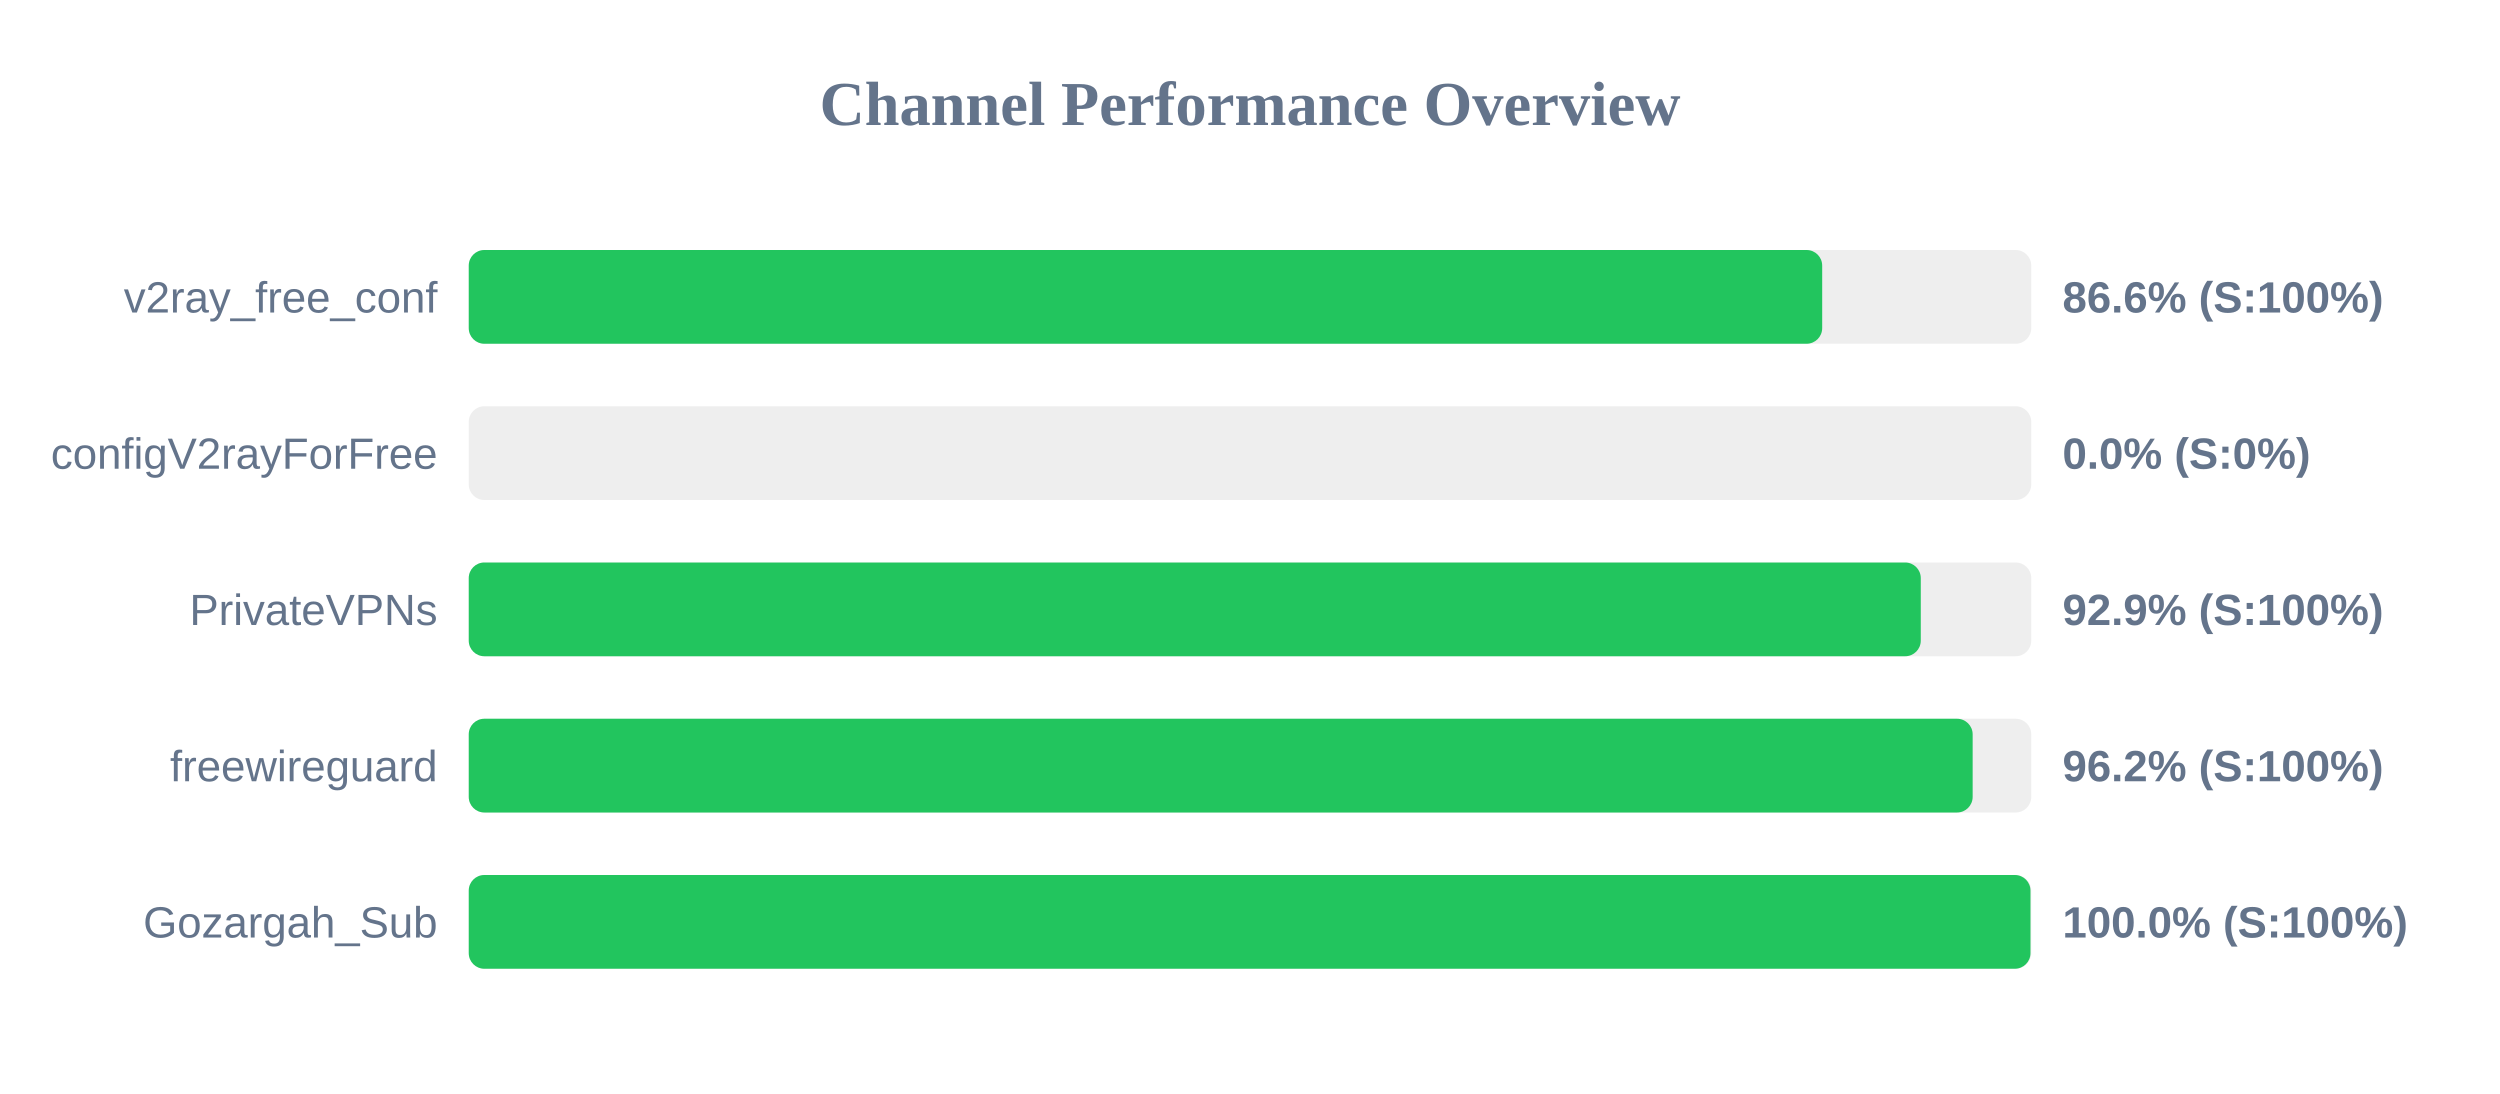
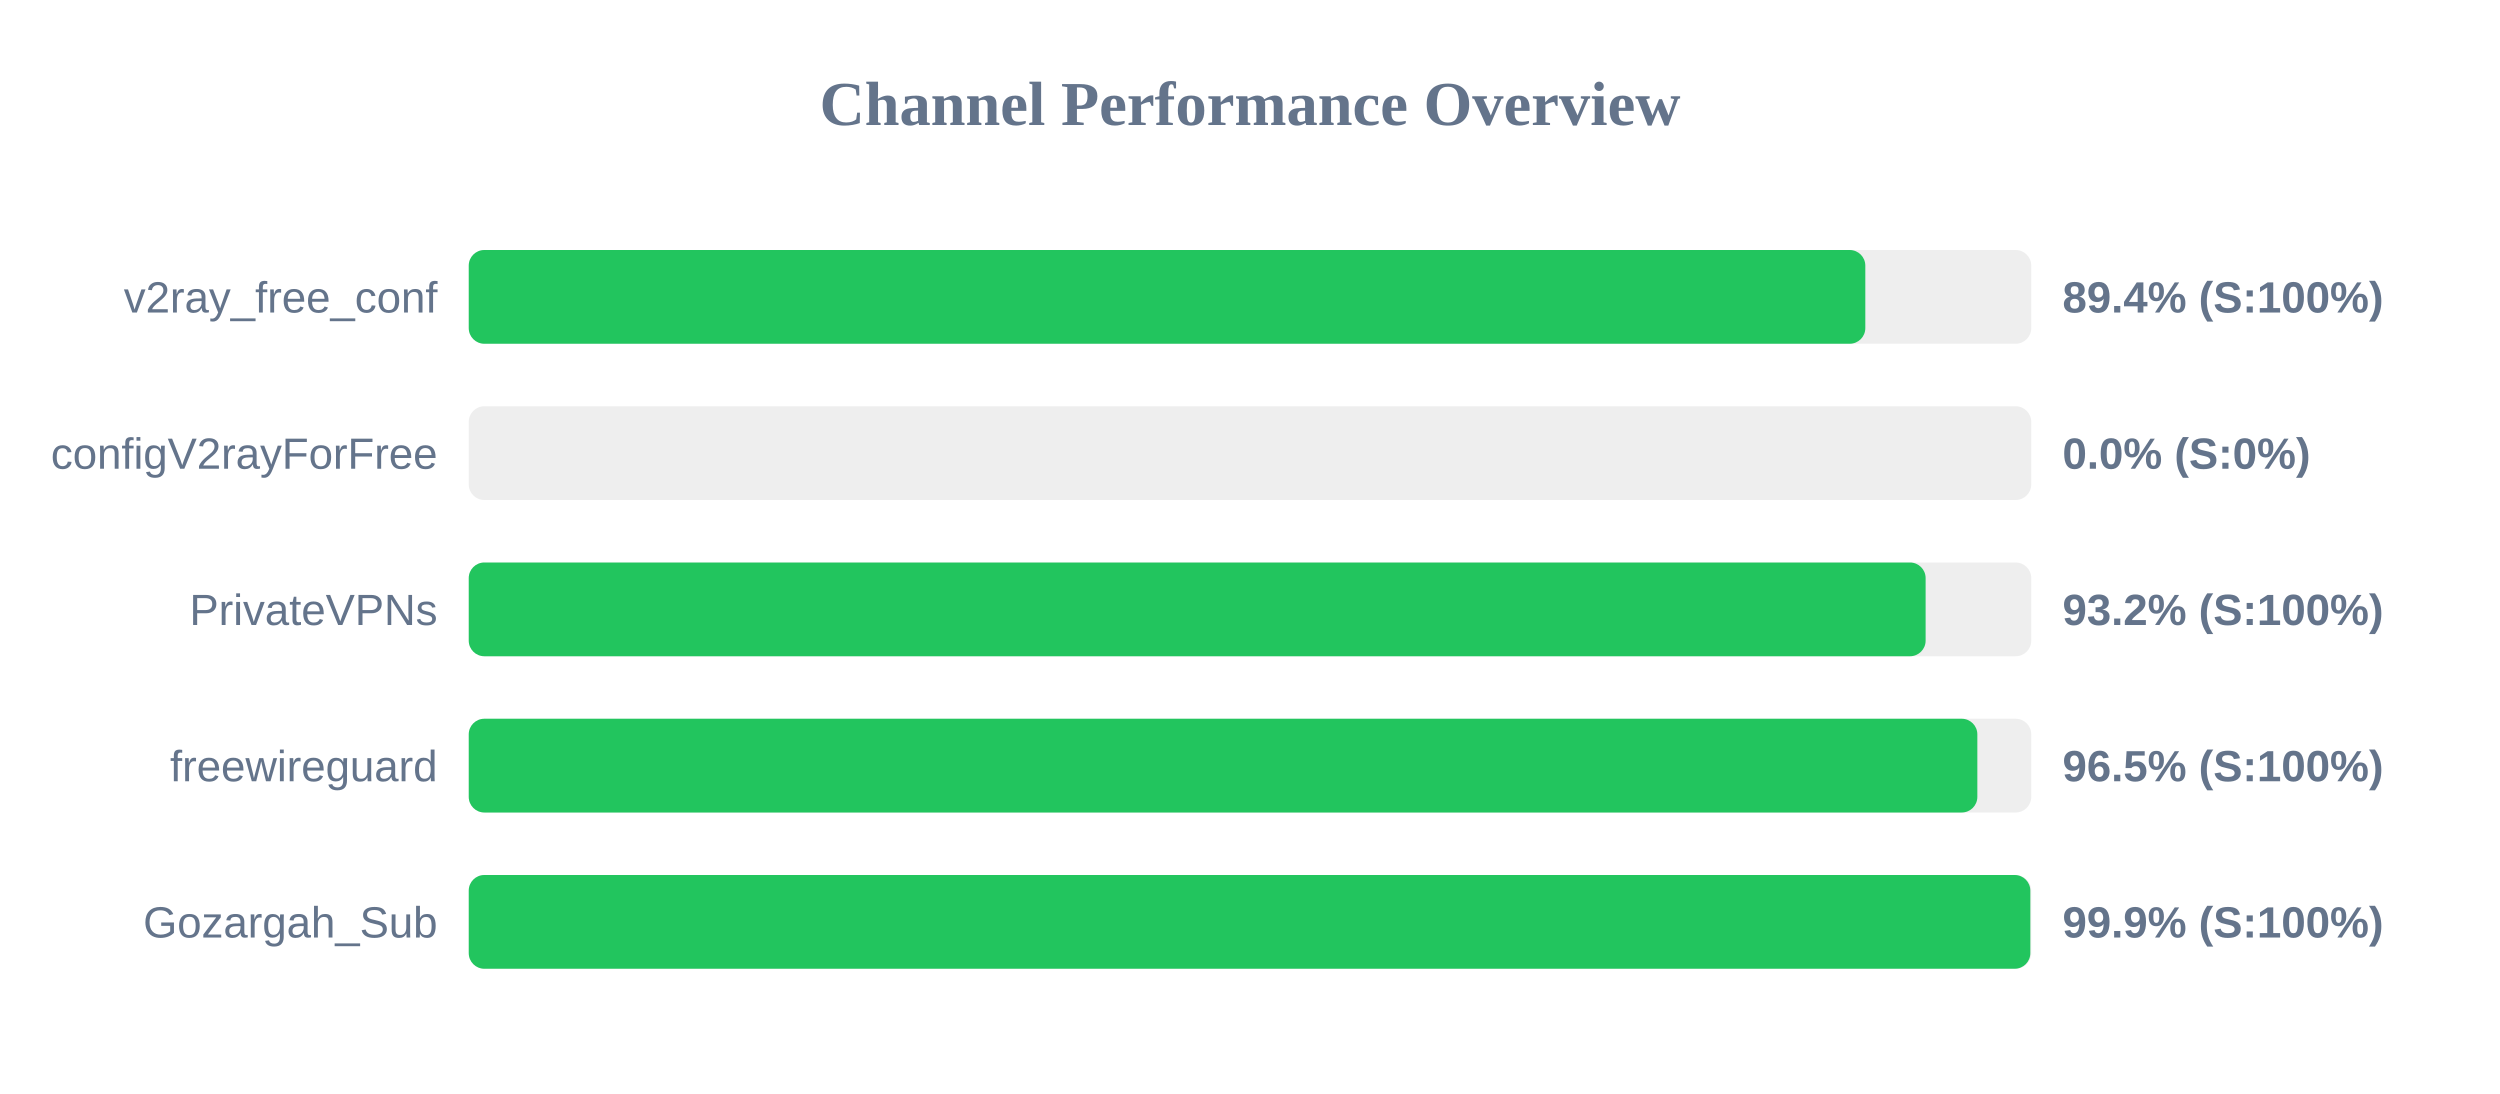
<svg xmlns="http://www.w3.org/2000/svg" width="800" height="350" version="1.1">
  <style>
        .row { font: 14px Arial; fill: #64748b; }
        .score { font: bold 14px Arial; fill: #64748b; }
    </style>
  <text x="400" y="40" text-anchor="middle" font-size="20px" font-weight="bold" fill="#64748b">Channel Performance Overview</text>
  <rect x="150" y="80" width="500" height="30" fill="#eee" rx="5" />
-   <rect x="150" y="80" width="433.1" height="30" fill="#22c55e" rx="5" />
+   <rect x="150" y="80" width="446.9" height="30" fill="#22c55e" rx="5" />
  <text x="140" y="100" text-anchor="end" class="row">v2ray_free_conf</text>
-   <text x="660" y="100" text-anchor="start" class="score">86.6% (S:100%)</text>
+   <text x="660" y="100" text-anchor="start" class="score">89.4% (S:100%)</text>
  <rect x="150" y="130" width="500" height="30" fill="#eee" rx="5" />
  <rect x="150" y="130" width="0.0" height="30" fill="#ef4444" rx="5" />
  <text x="140" y="150" text-anchor="end" class="row">configV2rayForFree</text>
  <text x="660" y="150" text-anchor="start" class="score">0.0% (S:0%)</text>
  <rect x="150" y="180" width="500" height="30" fill="#eee" rx="5" />
-   <rect x="150" y="180" width="464.65" height="30" fill="#22c55e" rx="5" />
+   <rect x="150" y="180" width="466.2" height="30" fill="#22c55e" rx="5" />
  <text x="140" y="200" text-anchor="end" class="row">PrivateVPNs</text>
-   <text x="660" y="200" text-anchor="start" class="score">92.9% (S:100%)</text>
+   <text x="660" y="200" text-anchor="start" class="score">93.2% (S:100%)</text>
  <rect x="150" y="230" width="500" height="30" fill="#eee" rx="5" />
-   <rect x="150" y="230" width="481.25" height="30" fill="#22c55e" rx="5" />
+   <rect x="150" y="230" width="482.75" height="30" fill="#22c55e" rx="5" />
  <text x="140" y="250" text-anchor="end" class="row">freewireguard</text>
-   <text x="660" y="250" text-anchor="start" class="score">96.2% (S:100%)</text>
+   <text x="660" y="250" text-anchor="start" class="score">96.5% (S:100%)</text>
  <rect x="150" y="280" width="500" height="30" fill="#eee" rx="5" />
-   <rect x="150" y="280" width="499.75" height="30" fill="#22c55e" rx="5" />
+   <rect x="150" y="280" width="499.7" height="30" fill="#22c55e" rx="5" />
  <text x="140" y="300" text-anchor="end" class="row">Gozargah_Sub</text>
-   <text x="660" y="300" text-anchor="start" class="score">100.0% (S:100%)</text>
+   <text x="660" y="300" text-anchor="start" class="score">99.9% (S:100%)</text>
</svg>
